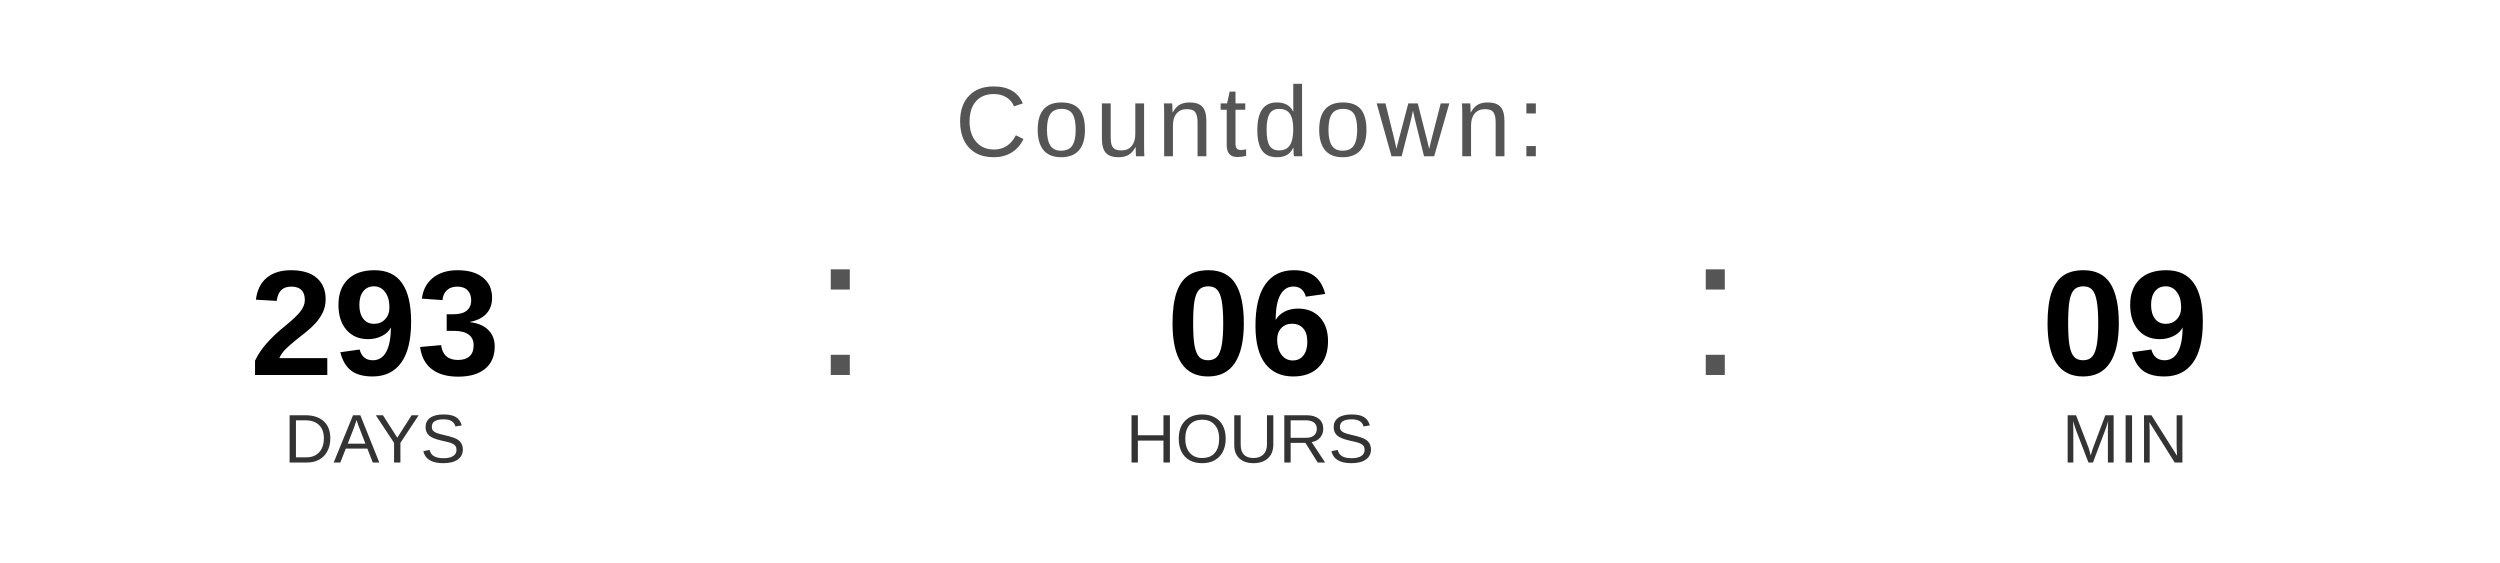
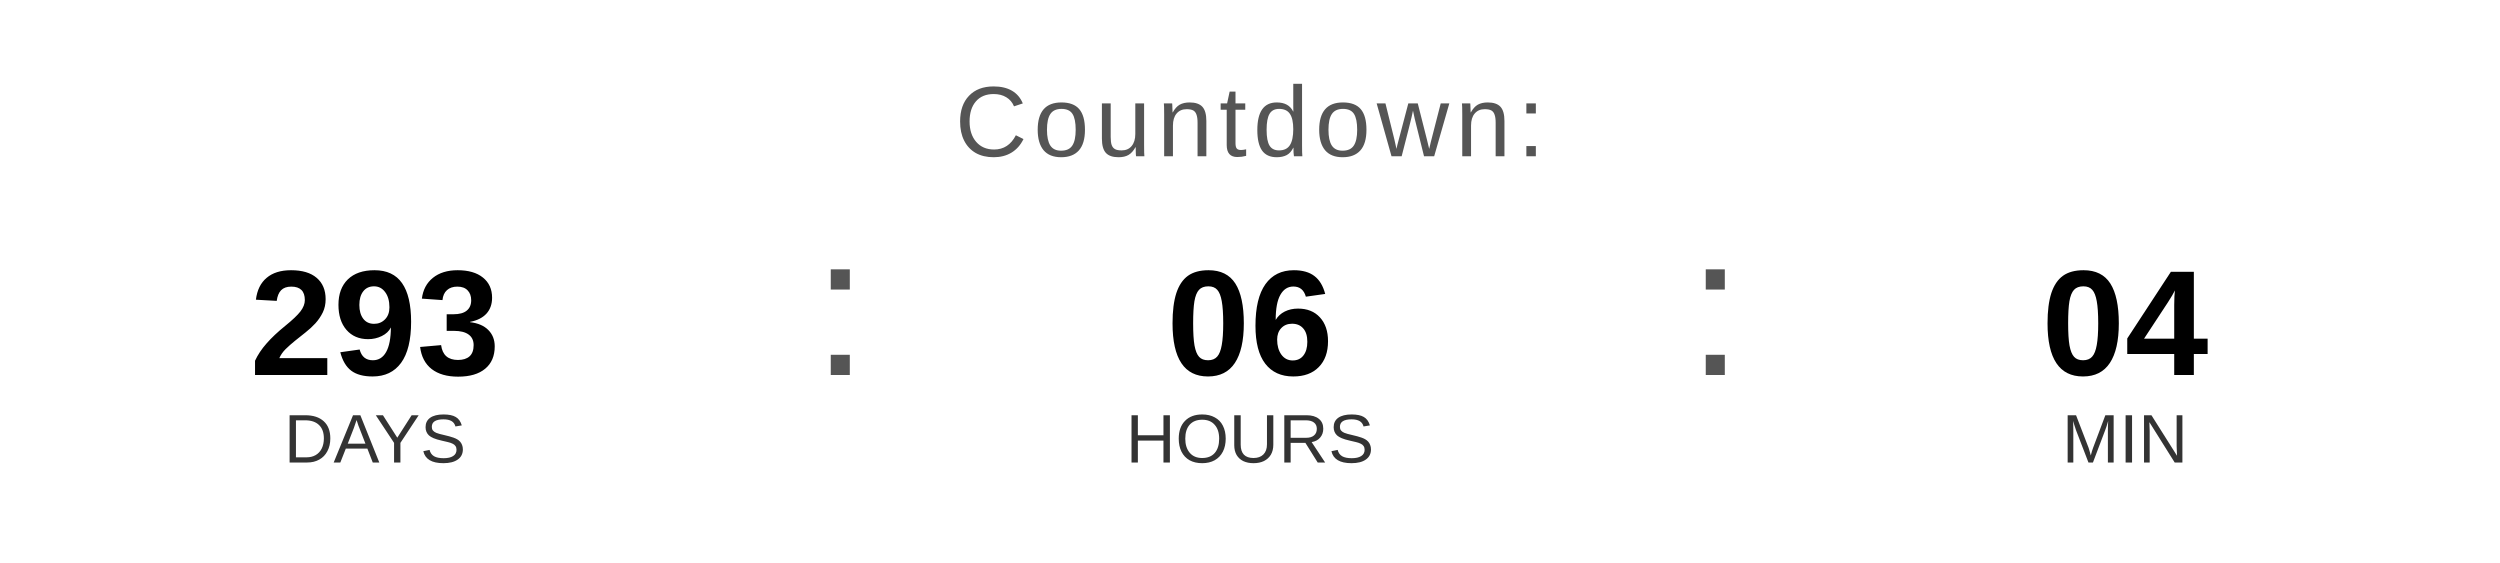
<svg xmlns="http://www.w3.org/2000/svg" width="400" height="90" viewBox="0 0 400 90">
  <text x="200" y="25" font-family="Arial, Helvetica, sans-serif" font-size="16" fill="#555555" text-anchor="middle" letter-spacing="1">
    Countdown:
  </text>
  <text x="60" y="60" font-family="Arial, Helvetica, sans-serif" font-size="24" font-weight="bold" fill="#000000" text-anchor="middle">293</text>
  <text x="60" y="74" font-family="Arial, Helvetica, sans-serif" font-size="11" fill="#333333" text-anchor="middle">DAYS</text>
  <text x="130" y="60" font-family="Arial, sans-serif" font-size="32" fill="#555555">:</text>
  <text x="200" y="60" font-family="Arial, Helvetica, sans-serif" font-size="24" font-weight="bold" fill="#000000" text-anchor="middle">06</text>
  <text x="200" y="74" font-family="Arial, Helvetica, sans-serif" font-size="11" fill="#333333" text-anchor="middle">HOURS</text>
  <text x="270" y="60" font-family="Arial, sans-serif" font-size="32" fill="#555555">:</text>
-   <text x="340" y="60" font-family="Arial, Helvetica, sans-serif" font-size="24" font-weight="bold" fill="#000000" text-anchor="middle">09</text>
+   <text x="340" y="60" font-family="Arial, Helvetica, sans-serif" font-size="24" font-weight="bold" fill="#000000" text-anchor="middle">04</text>
  <text x="340" y="74" font-family="Arial, Helvetica, sans-serif" font-size="11" fill="#333333" text-anchor="middle">MIN</text>
</svg>
